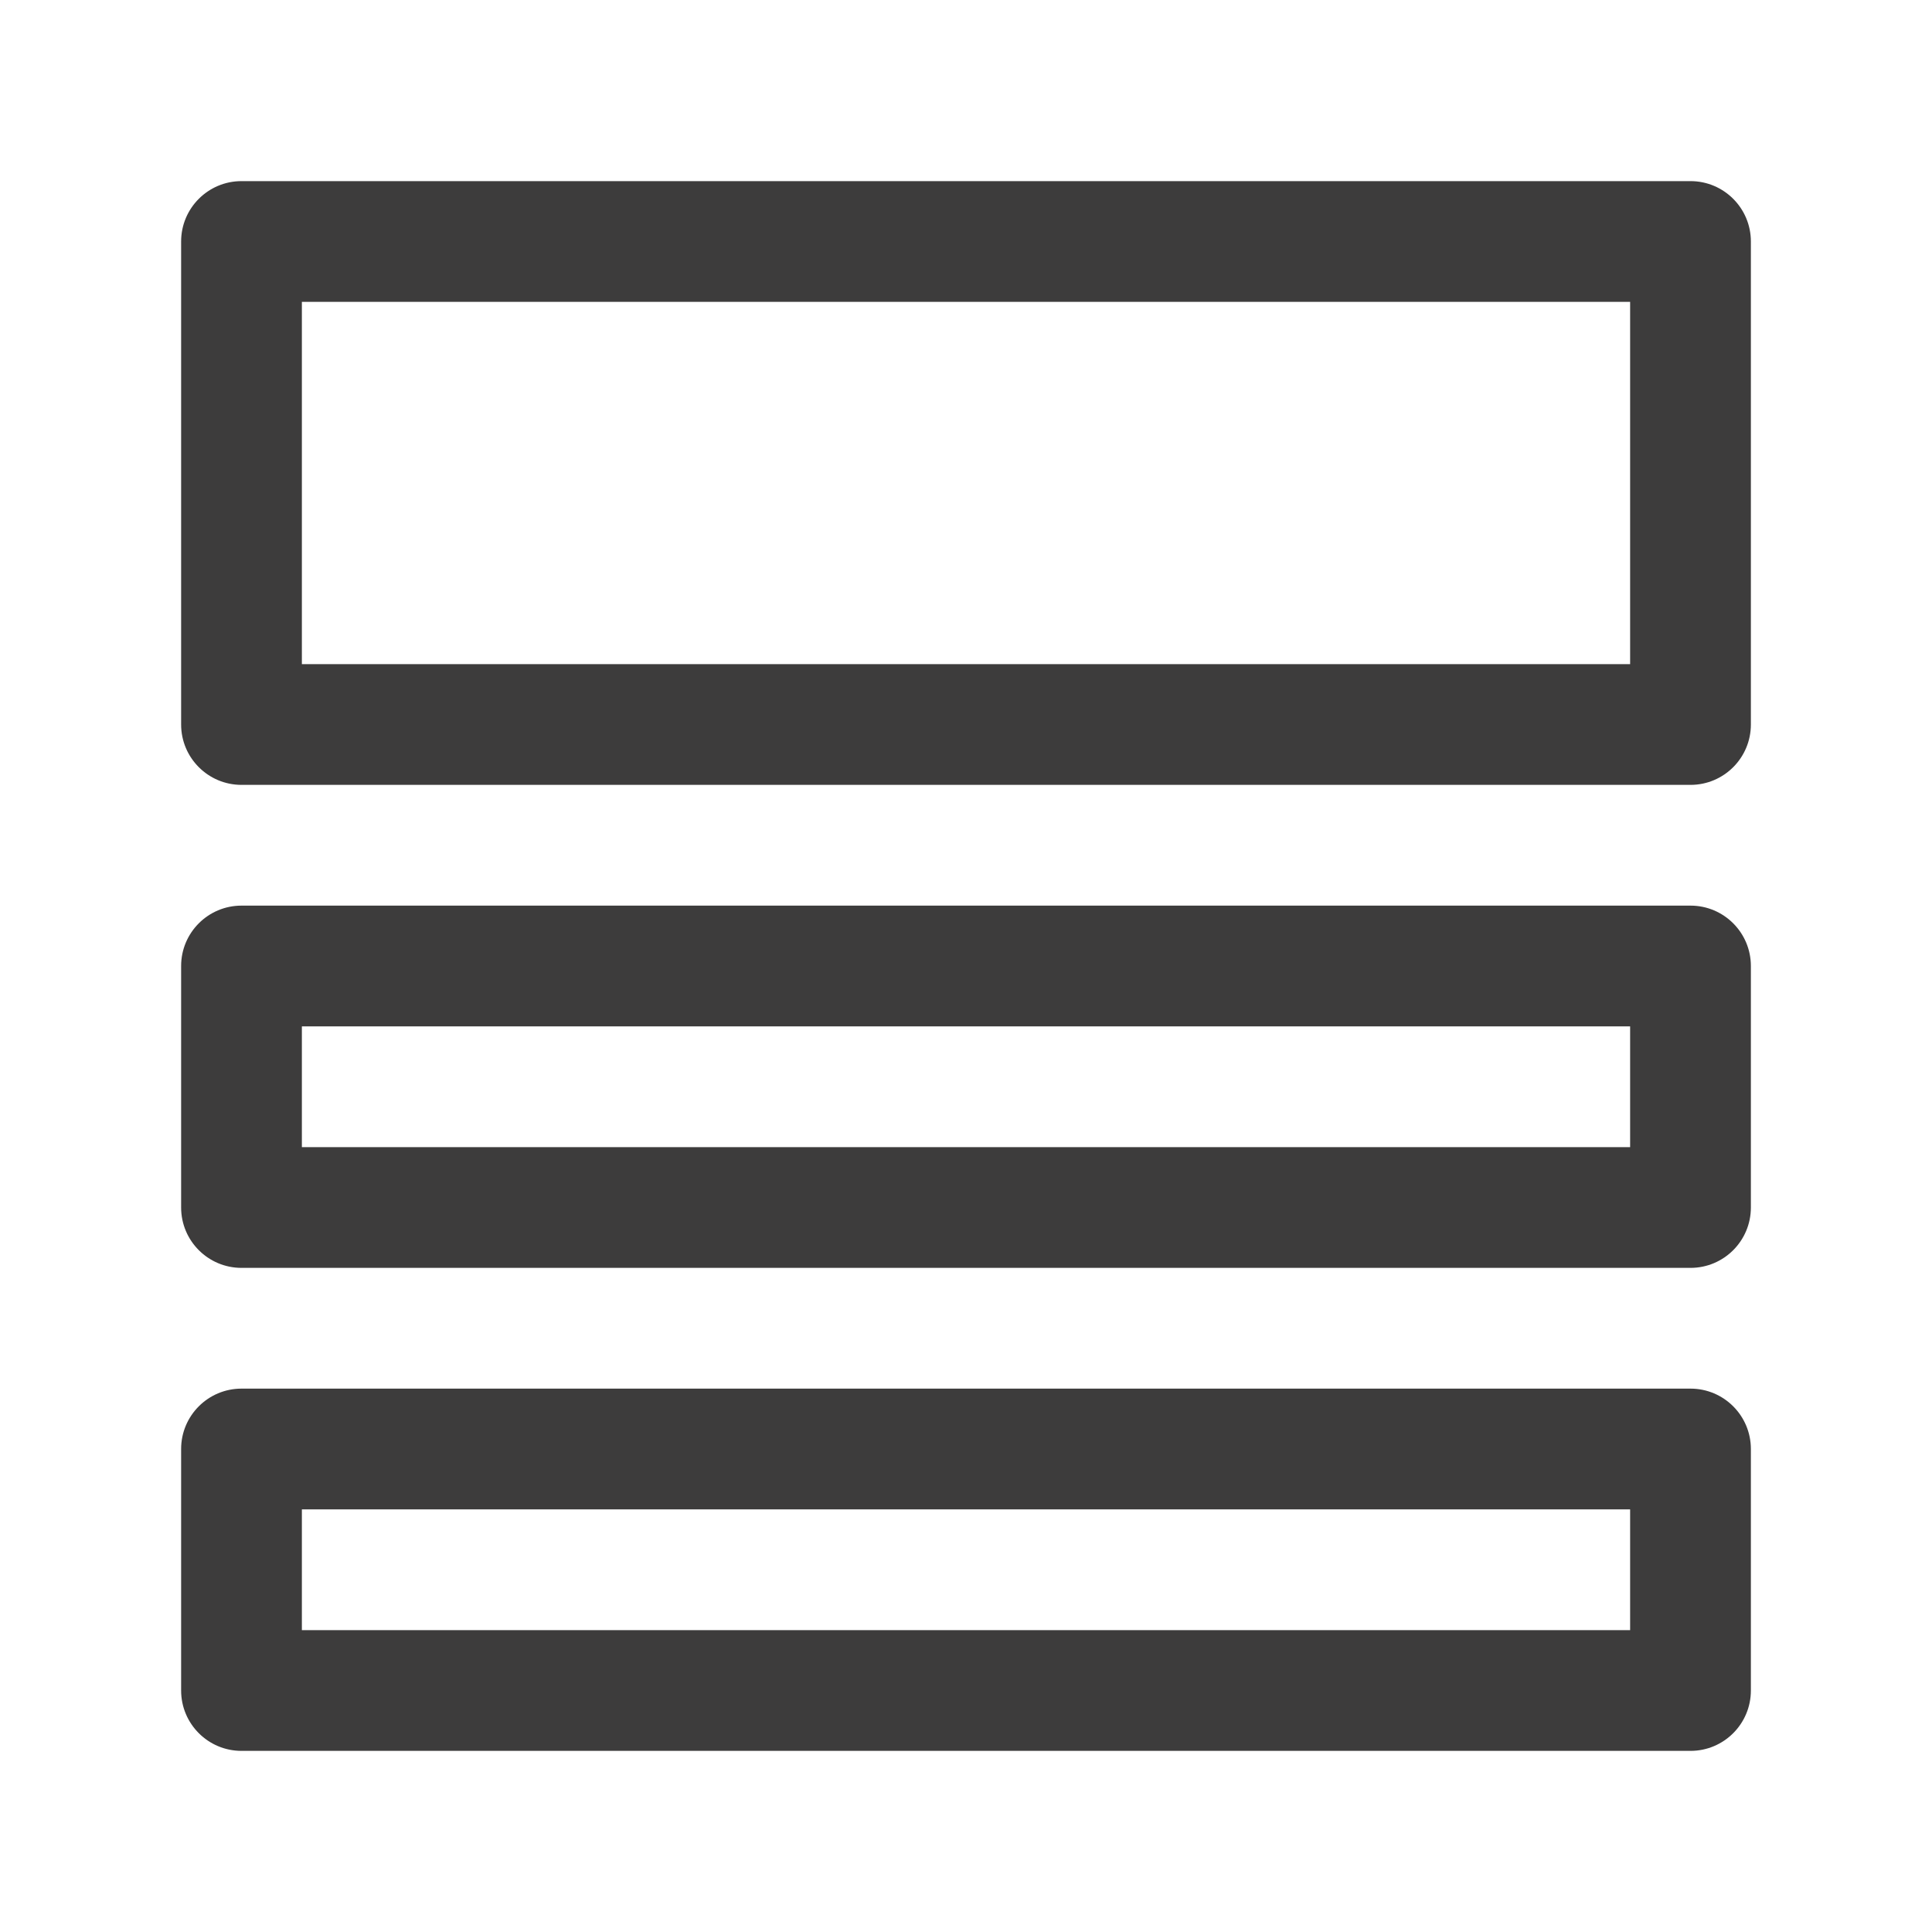
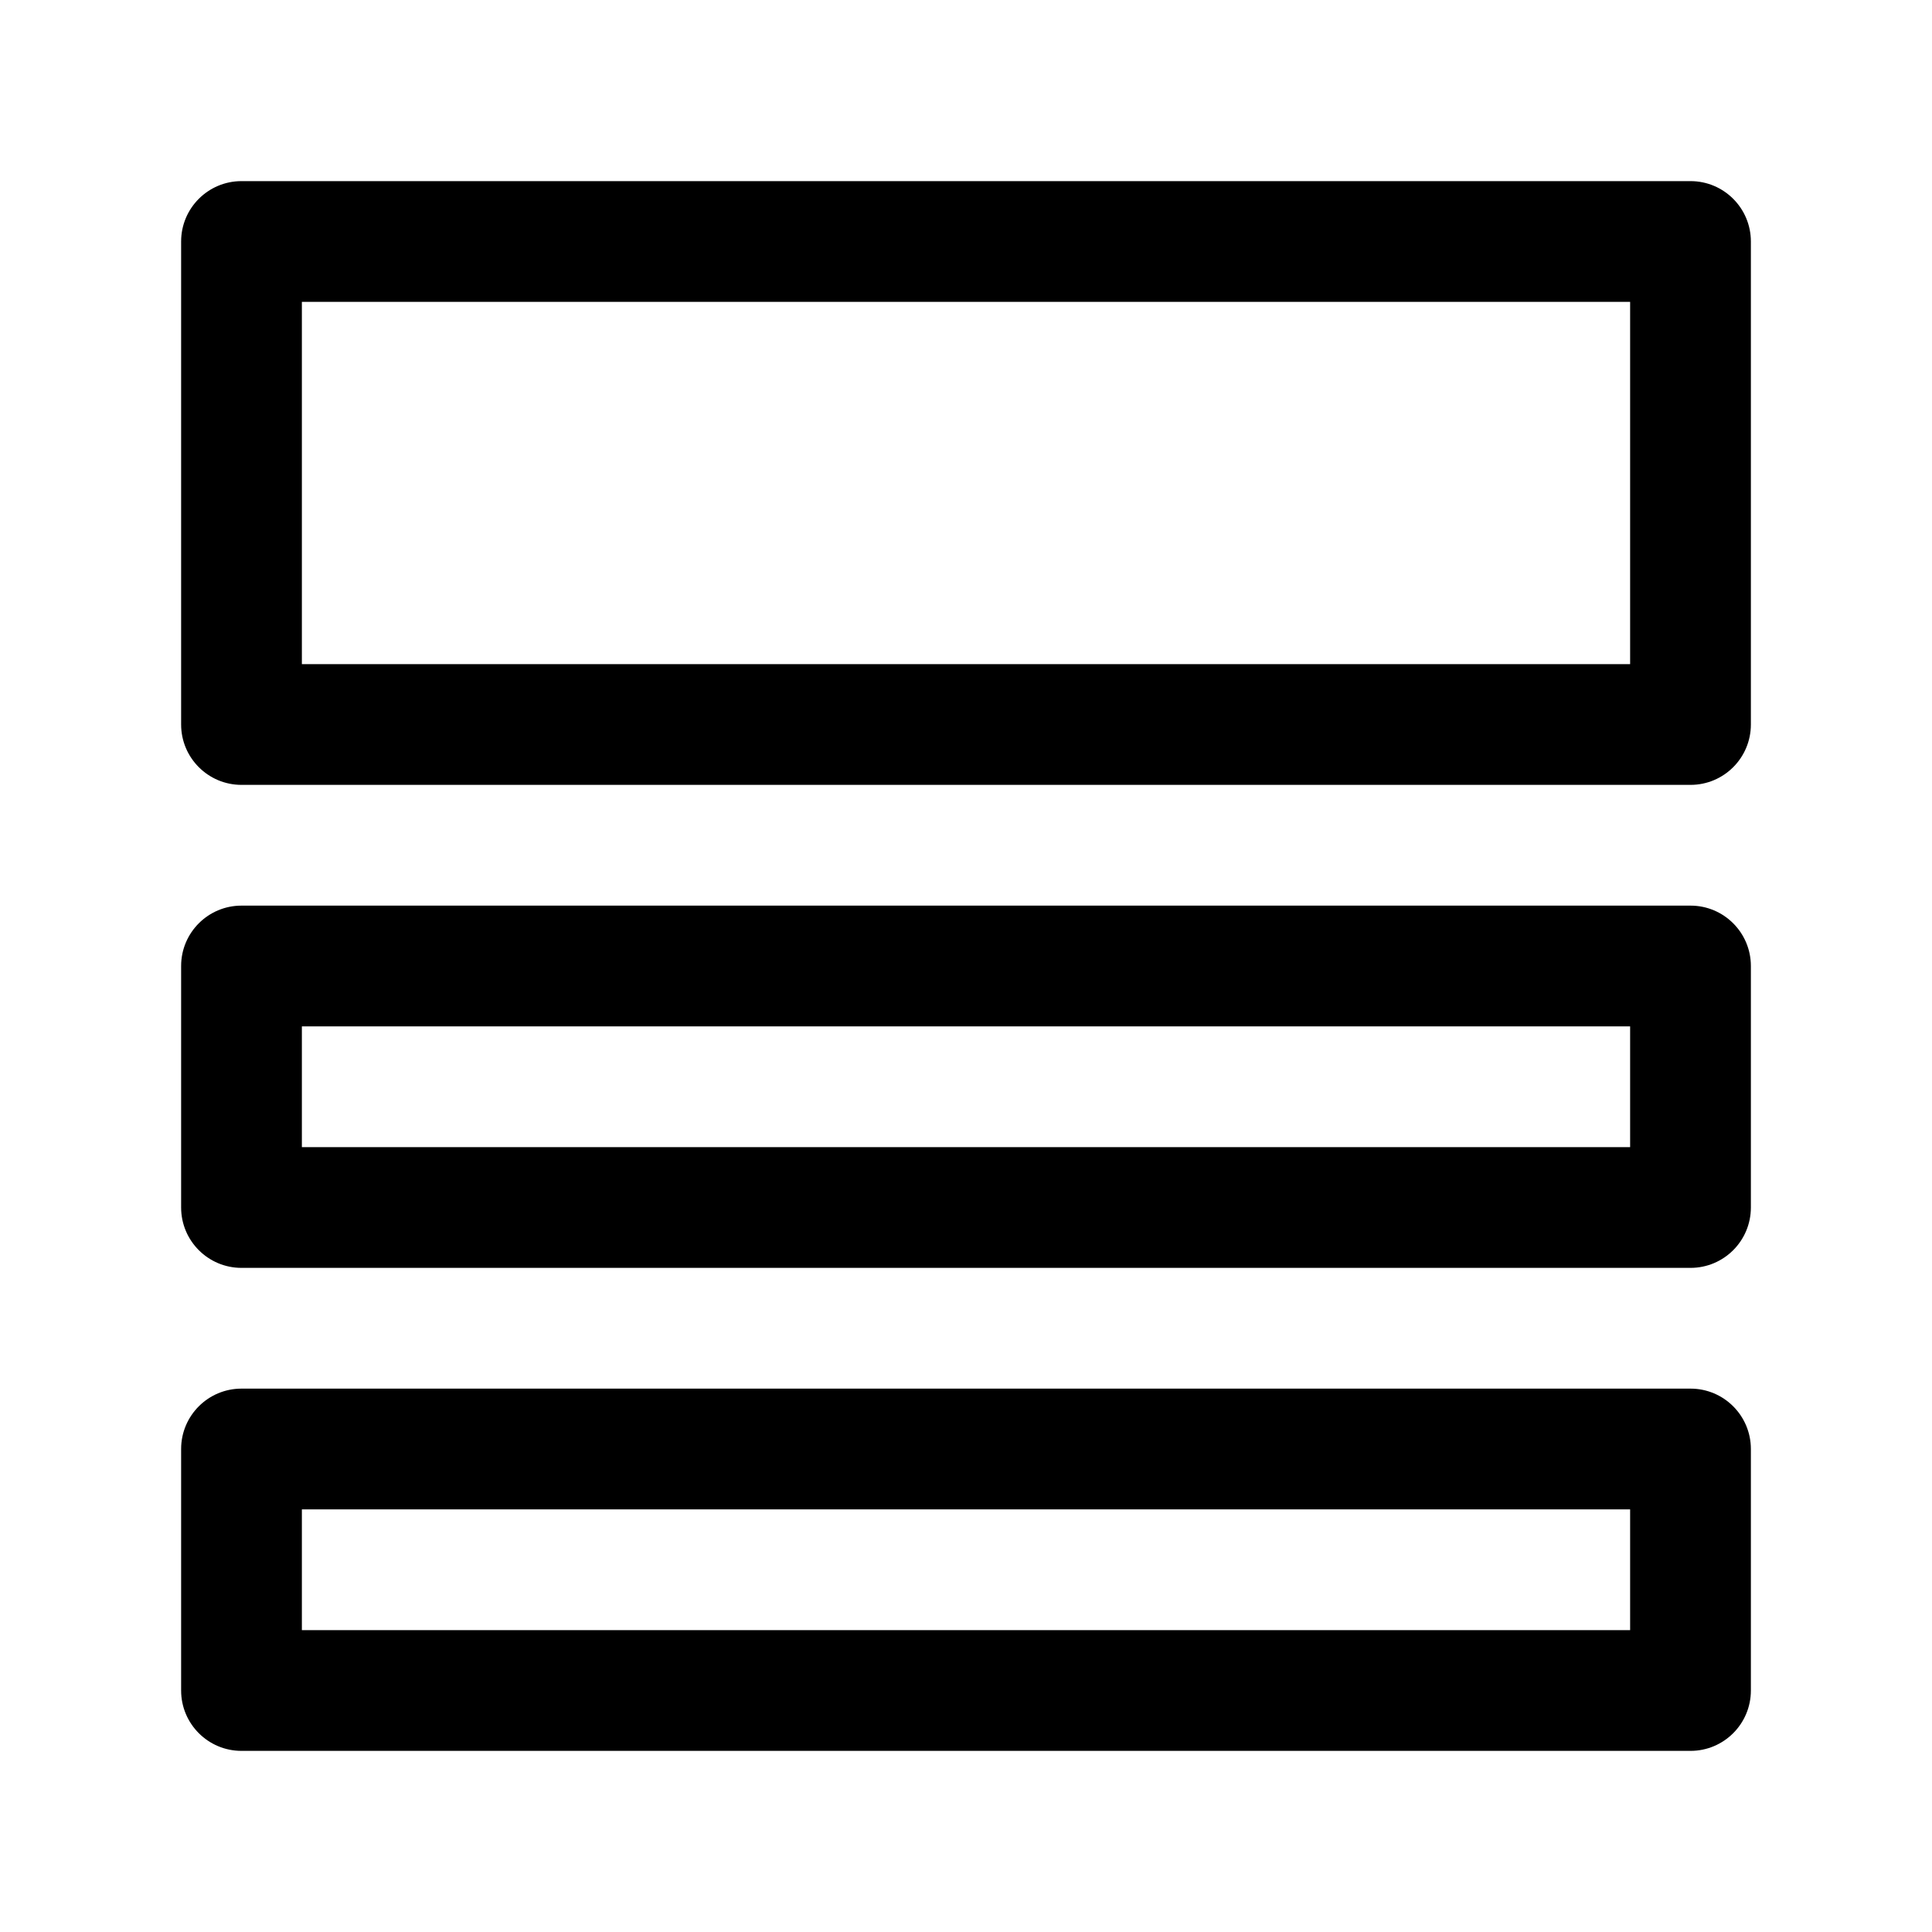
- <svg xmlns="http://www.w3.org/2000/svg" width="24" height="24" fill="none" viewBox="0 0 24 24">
-   <path fill="#3D3C3C" fill-rule="evenodd" d="M3.75 3.75v4.5h16.5v-4.5H3.75ZM3 2.25a.75.75 0 0 0-.75.75v6c0 .414.336.75.75.75h18a.75.75 0 0 0 .75-.75V3a.75.75 0 0 0-.75-.75H3Zm.75 10.5v1.5h16.5v-1.5H3.75ZM3 11.25a.75.75 0 0 0-.75.75v3c0 .414.336.75.75.75h18a.75.75 0 0 0 .75-.75v-3a.75.75 0 0 0-.75-.75H3Zm.75 9v-1.5h16.5v1.5H3.75ZM2.25 18a.75.75 0 0 1 .75-.75h18a.75.75 0 0 1 .75.75v3a.75.75 0 0 1-.75.75H3a.75.75 0 0 1-.75-.75v-3Z" clip-rule="evenodd" />
+ <svg xmlns="http://www.w3.org/2000/svg" width="24" height="24" fill="currentColor" viewBox="0 0 24 24">
+   <path fill-rule="evenodd" d="M3.75 3.75v4.5h16.5v-4.5H3.75ZM3 2.25a.75.75 0 0 0-.75.75v6c0 .414.336.75.75.75h18a.75.75 0 0 0 .75-.75V3a.75.75 0 0 0-.75-.75H3Zm.75 10.5v1.5h16.5v-1.5H3.75ZM3 11.25a.75.75 0 0 0-.75.75v3c0 .414.336.75.75.75h18a.75.75 0 0 0 .75-.75v-3a.75.75 0 0 0-.75-.75H3Zm.75 9v-1.5h16.5v1.5H3.75ZM2.25 18a.75.75 0 0 1 .75-.75h18a.75.75 0 0 1 .75.75v3a.75.75 0 0 1-.75.75H3a.75.75 0 0 1-.75-.75v-3Z" clip-rule="evenodd" />
</svg>
